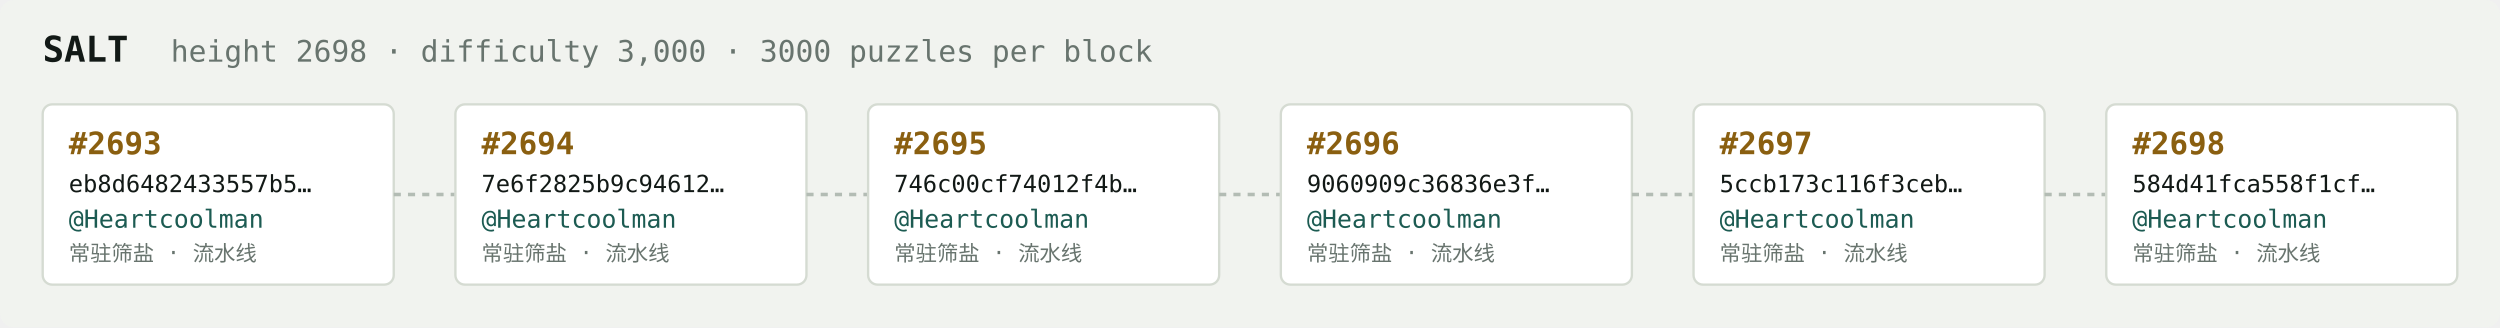
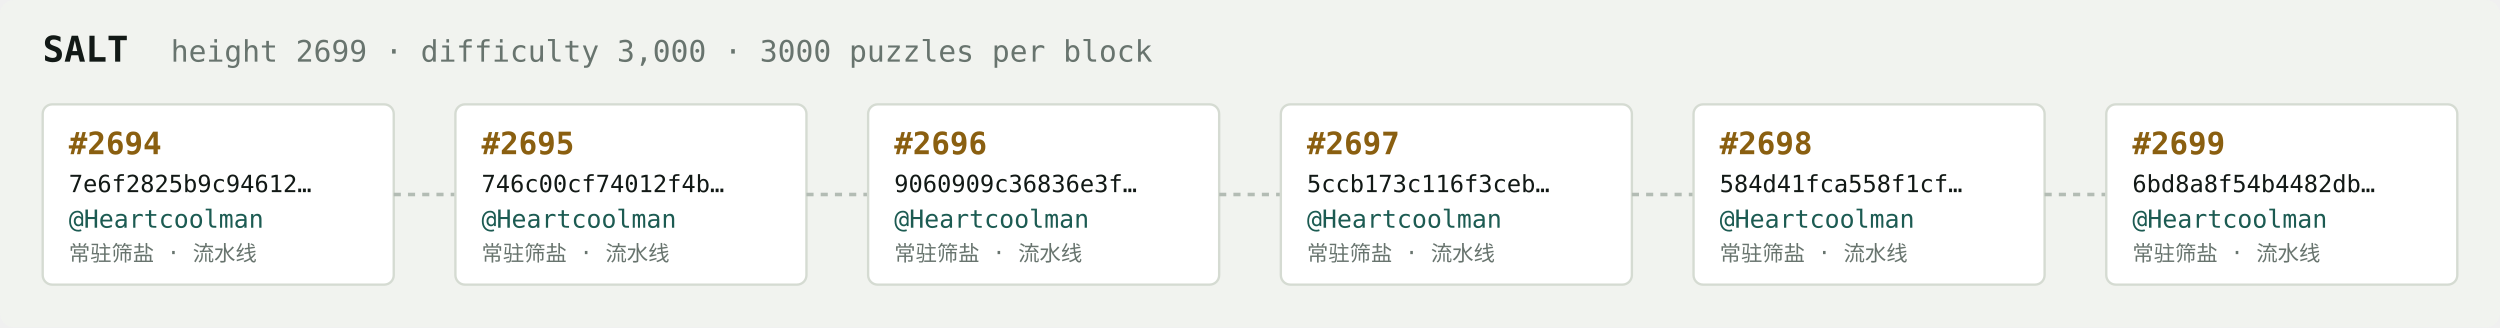
<svg xmlns="http://www.w3.org/2000/svg" width="1054" height="138" viewBox="0 0 1054 138" font-family="ui-monospace,SFMono-Regular,Menlo,monospace">
  <rect fill="#f1f3ef" width="1054" height="138" rx="6" />
  <text x="18" y="26" fill="#121916" font-size="15" font-weight="700">SALT</text>
-   <text x="72" y="26" fill="#68746e" font-size="12.5">height 2698 · difficulty 3,000 · 3000 puzzles per block</text>
+   <text x="72" y="26" fill="#68746e" font-size="12.5">height 2699 · difficulty 3,000 · 3000 puzzles per block</text>
  <rect x="18" y="44" width="148" height="76" rx="4" fill="#ffffff" stroke="#d5dbd2" stroke-width="1" />
-   <text x="29" y="65" fill="#8a5f10" font-size="13" font-weight="700">#2693</text>
-   <text x="29" y="81" fill="#121916" font-size="10">eb8d6482433557b5…</text>
+   <text x="29" y="65" fill="#8a5f10" font-size="13" font-weight="700">#2694</text>
+   <text x="29" y="81" fill="#121916" font-size="10">7e6f2825b9c94612…</text>
  <text x="29" y="96" fill="#1c5b52" font-size="10.5">@Heartcoolman</text>
  <text x="29" y="110" fill="#68746e" font-size="9">常驻筛盐 · 流水线</text>
  <line x1="166" y1="82.0" x2="192" y2="82.0" stroke="#b3bcb4" stroke-width="1.5" stroke-dasharray="3 3" />
  <rect x="192" y="44" width="148" height="76" rx="4" fill="#ffffff" stroke="#d5dbd2" stroke-width="1" />
-   <text x="203" y="65" fill="#8a5f10" font-size="13" font-weight="700">#2694</text>
-   <text x="203" y="81" fill="#121916" font-size="10">7e6f2825b9c94612…</text>
+   <text x="203" y="65" fill="#8a5f10" font-size="13" font-weight="700">#2695</text>
+   <text x="203" y="81" fill="#121916" font-size="10">746c00cf74012f4b…</text>
  <text x="203" y="96" fill="#1c5b52" font-size="10.5">@Heartcoolman</text>
  <text x="203" y="110" fill="#68746e" font-size="9">常驻筛盐 · 流水线</text>
  <line x1="340" y1="82.0" x2="366" y2="82.0" stroke="#b3bcb4" stroke-width="1.5" stroke-dasharray="3 3" />
  <rect x="366" y="44" width="148" height="76" rx="4" fill="#ffffff" stroke="#d5dbd2" stroke-width="1" />
-   <text x="377" y="65" fill="#8a5f10" font-size="13" font-weight="700">#2695</text>
-   <text x="377" y="81" fill="#121916" font-size="10">746c00cf74012f4b…</text>
+   <text x="377" y="65" fill="#8a5f10" font-size="13" font-weight="700">#2696</text>
+   <text x="377" y="81" fill="#121916" font-size="10">9060909c36836e3f…</text>
  <text x="377" y="96" fill="#1c5b52" font-size="10.5">@Heartcoolman</text>
  <text x="377" y="110" fill="#68746e" font-size="9">常驻筛盐 · 流水线</text>
  <line x1="514" y1="82.0" x2="540" y2="82.0" stroke="#b3bcb4" stroke-width="1.5" stroke-dasharray="3 3" />
  <rect x="540" y="44" width="148" height="76" rx="4" fill="#ffffff" stroke="#d5dbd2" stroke-width="1" />
-   <text x="551" y="65" fill="#8a5f10" font-size="13" font-weight="700">#2696</text>
-   <text x="551" y="81" fill="#121916" font-size="10">9060909c36836e3f…</text>
+   <text x="551" y="65" fill="#8a5f10" font-size="13" font-weight="700">#2697</text>
+   <text x="551" y="81" fill="#121916" font-size="10">5ccb173c116f3ceb…</text>
  <text x="551" y="96" fill="#1c5b52" font-size="10.5">@Heartcoolman</text>
  <text x="551" y="110" fill="#68746e" font-size="9">常驻筛盐 · 流水线</text>
  <line x1="688" y1="82.0" x2="714" y2="82.0" stroke="#b3bcb4" stroke-width="1.5" stroke-dasharray="3 3" />
  <rect x="714" y="44" width="148" height="76" rx="4" fill="#ffffff" stroke="#d5dbd2" stroke-width="1" />
-   <text x="725" y="65" fill="#8a5f10" font-size="13" font-weight="700">#2697</text>
-   <text x="725" y="81" fill="#121916" font-size="10">5ccb173c116f3ceb…</text>
+   <text x="725" y="65" fill="#8a5f10" font-size="13" font-weight="700">#2698</text>
+   <text x="725" y="81" fill="#121916" font-size="10">584d41fca558f1cf…</text>
  <text x="725" y="96" fill="#1c5b52" font-size="10.5">@Heartcoolman</text>
  <text x="725" y="110" fill="#68746e" font-size="9">常驻筛盐 · 流水线</text>
  <line x1="862" y1="82.0" x2="888" y2="82.0" stroke="#b3bcb4" stroke-width="1.5" stroke-dasharray="3 3" />
  <rect x="888" y="44" width="148" height="76" rx="4" fill="#ffffff" stroke="#d5dbd2" stroke-width="1" />
-   <text x="899" y="65" fill="#8a5f10" font-size="13" font-weight="700">#2698</text>
-   <text x="899" y="81" fill="#121916" font-size="10">584d41fca558f1cf…</text>
+   <text x="899" y="65" fill="#8a5f10" font-size="13" font-weight="700">#2699</text>
+   <text x="899" y="81" fill="#121916" font-size="10">6bd8a8f54b4482db…</text>
  <text x="899" y="96" fill="#1c5b52" font-size="10.5">@Heartcoolman</text>
  <text x="899" y="110" fill="#68746e" font-size="9">常驻筛盐 · 流水线</text>
</svg>
